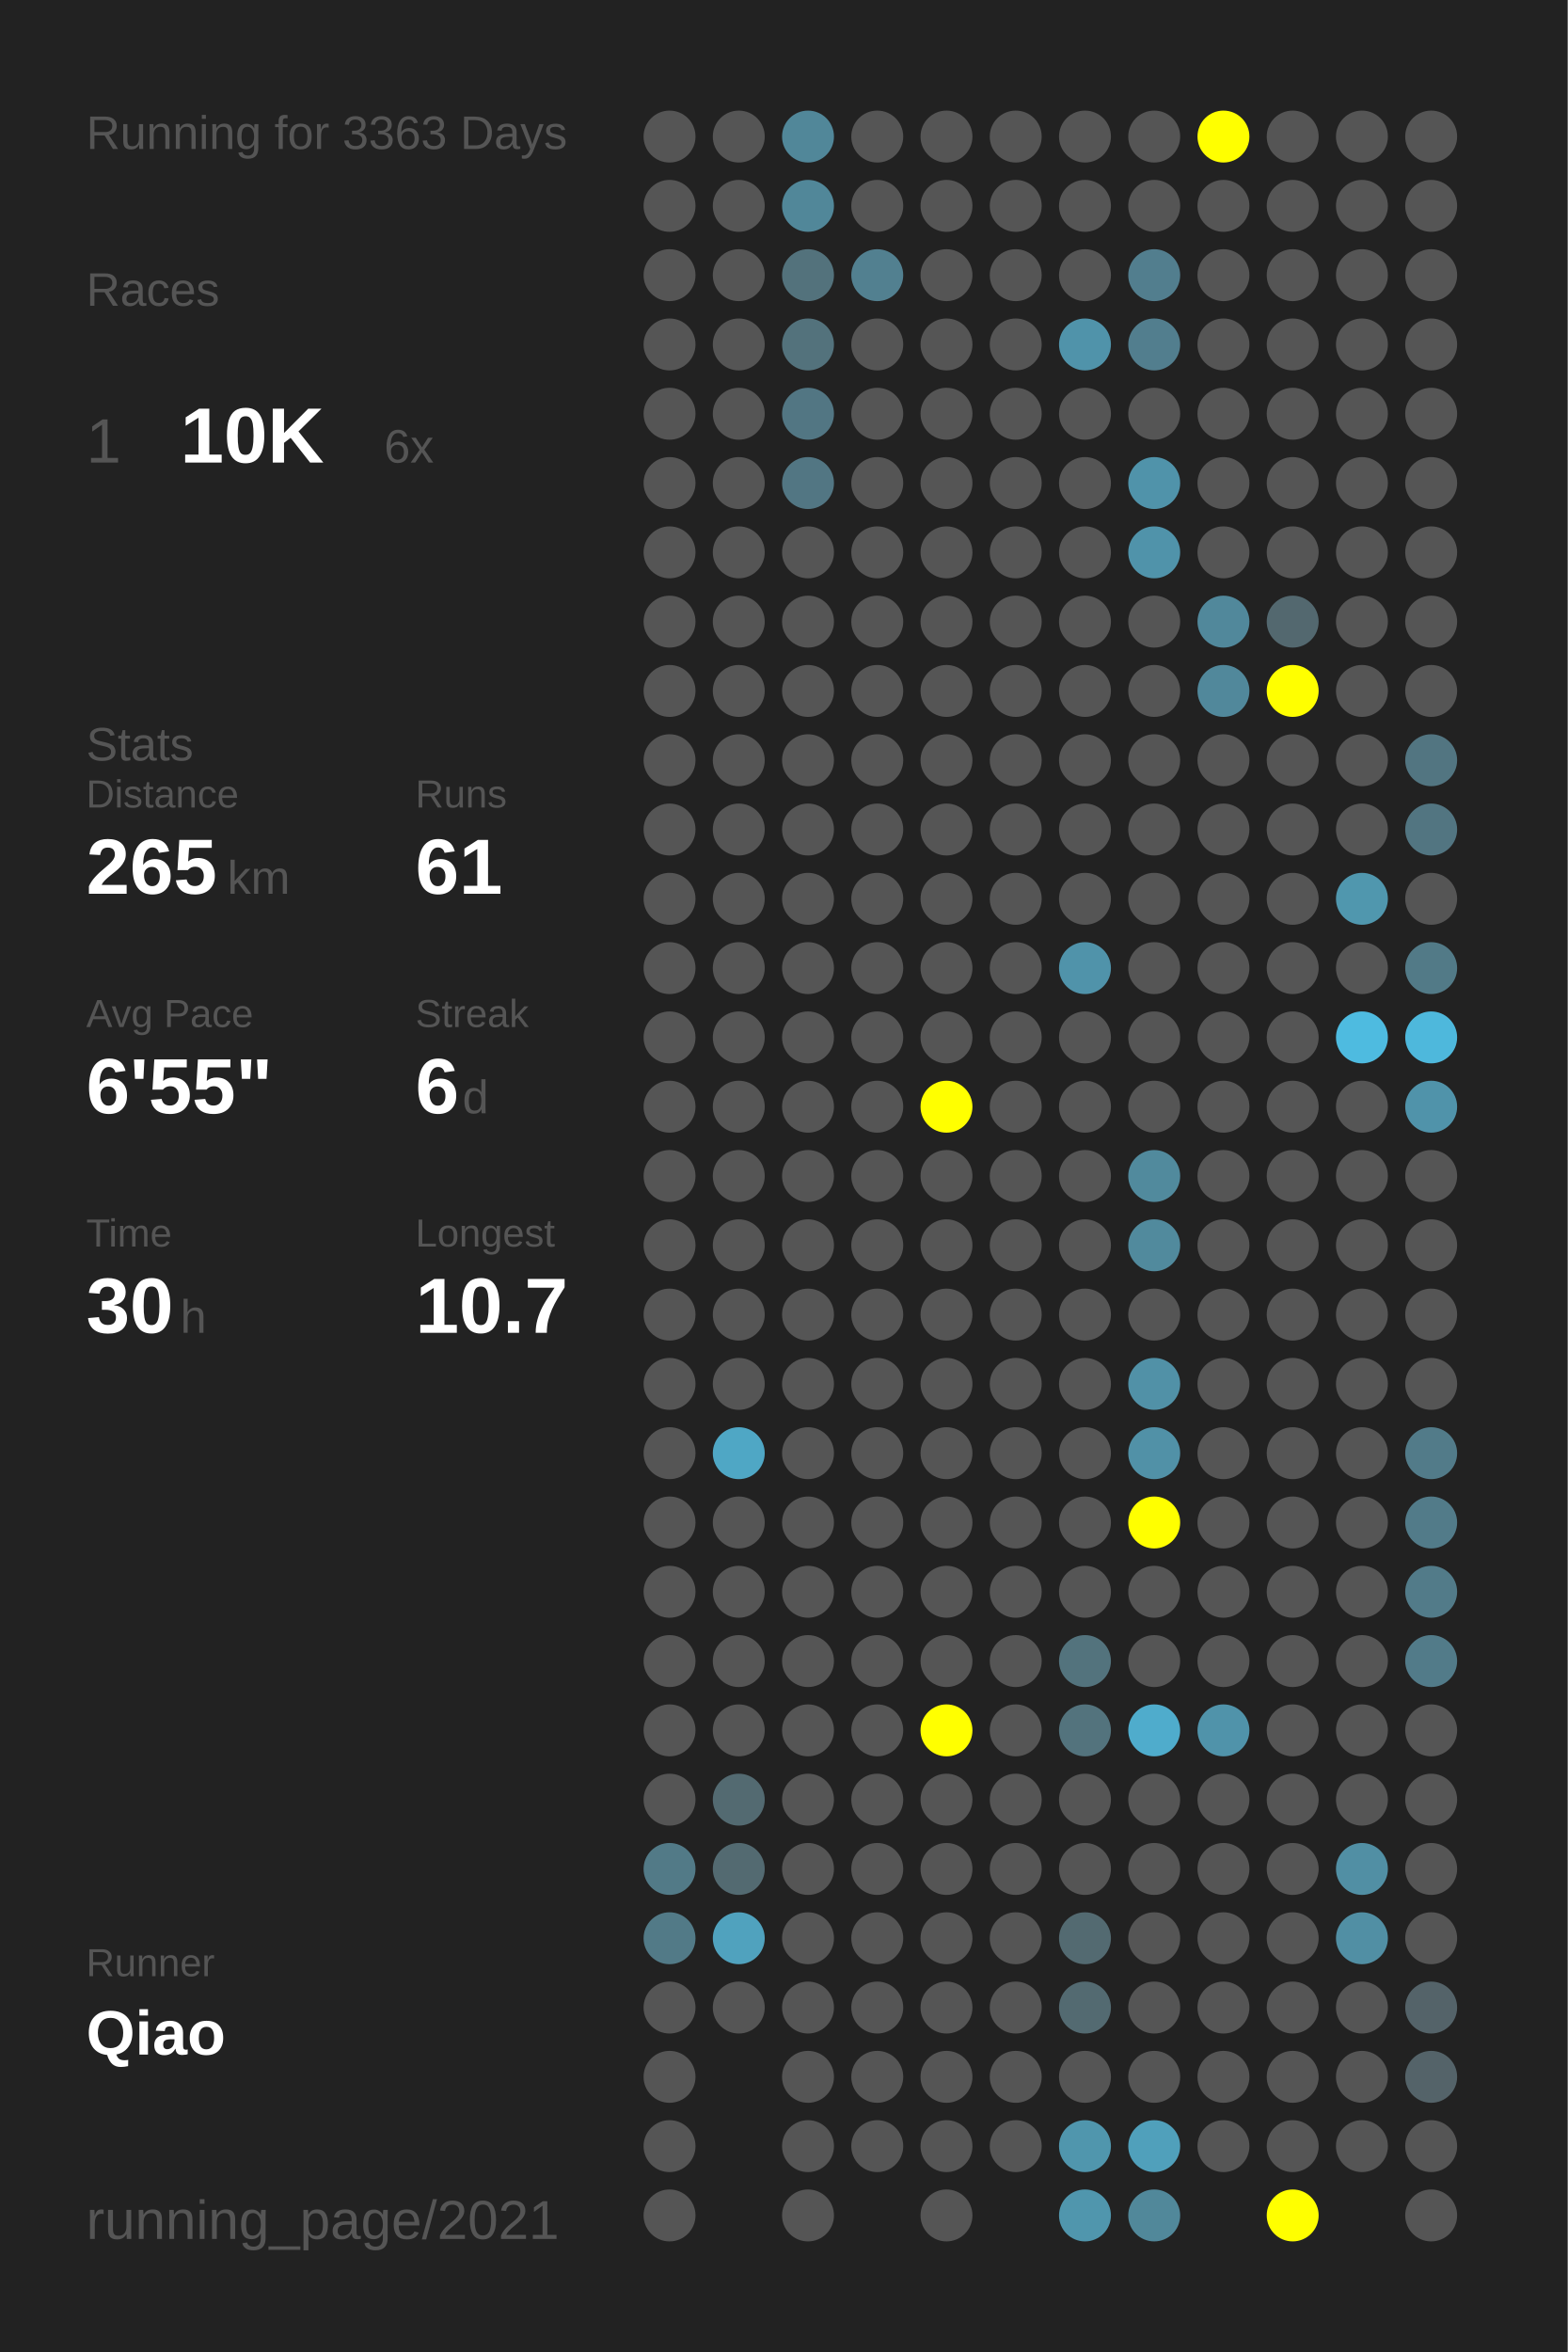
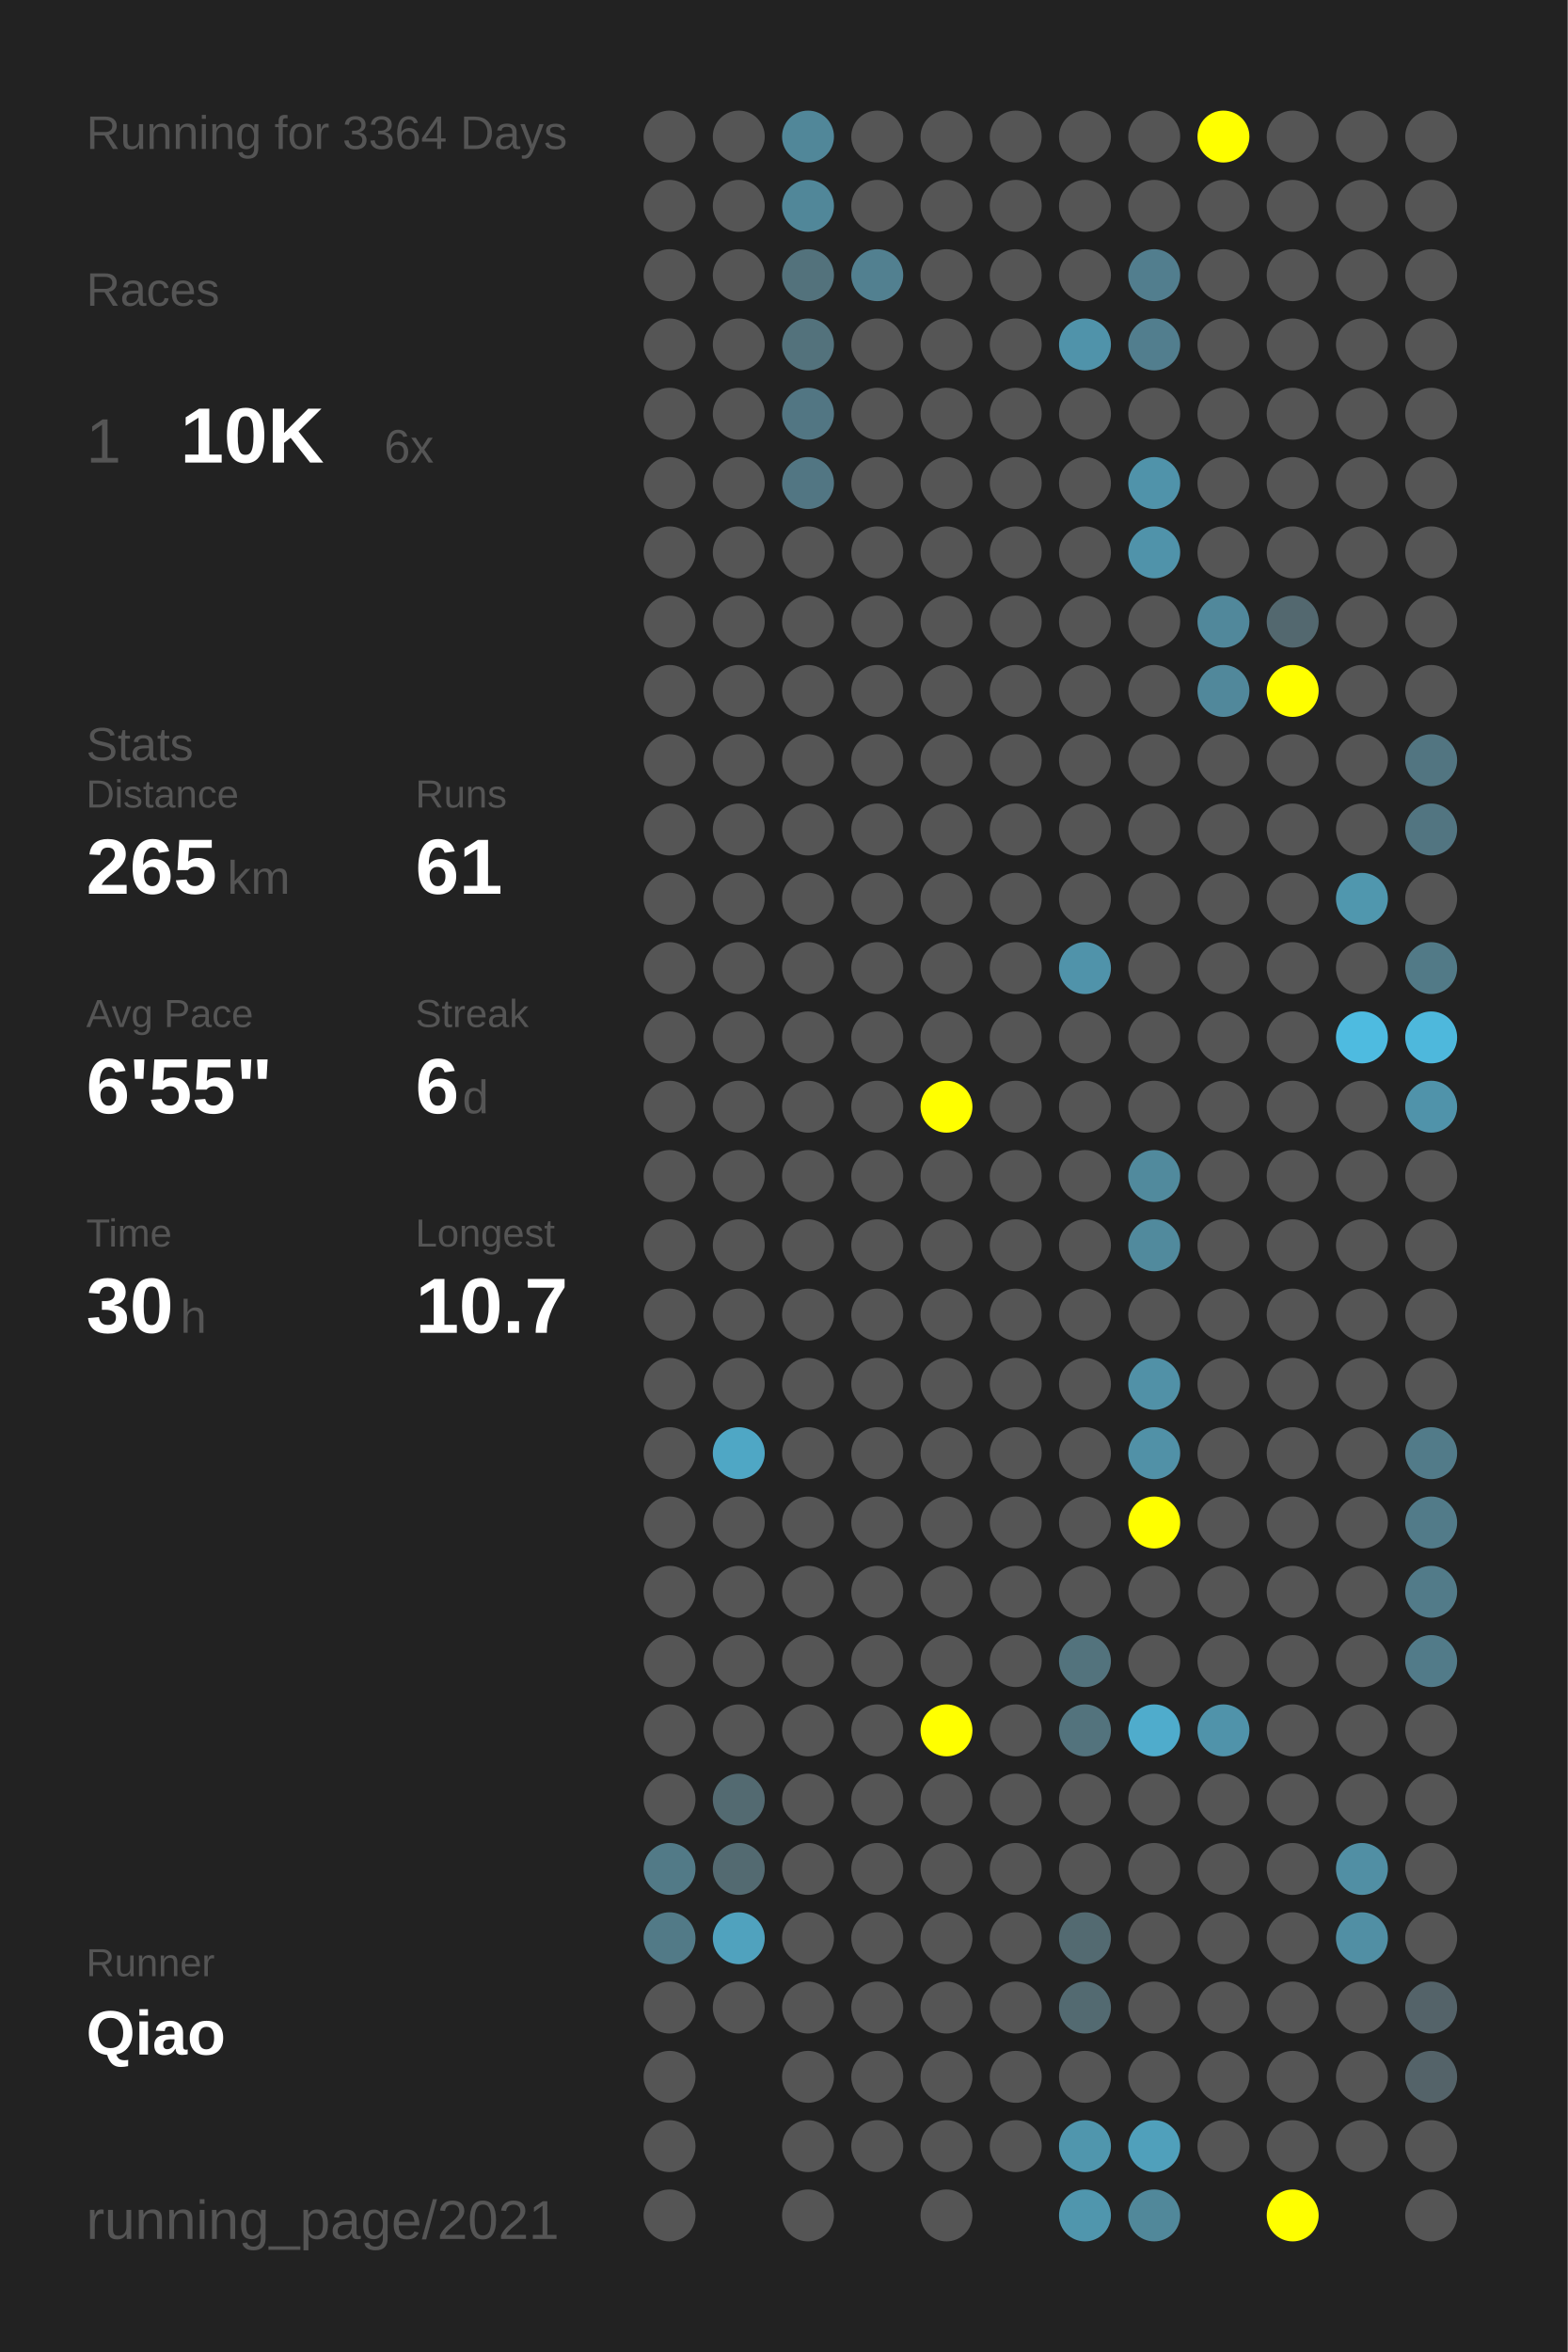
<svg xmlns="http://www.w3.org/2000/svg" baseProfile="full" height="300mm" version="1.1" viewBox="0,0,200,300" width="200mm">
  <defs />
  <rect fill="#222222" height="300" width="200" x="0" y="0" />
-   <text fill="#555555" style="font-size:6px; font-family:Arial;" x="11" y="19">Running for 3363 Days</text>
+   <text fill="#555555" style="font-size:6px; font-family:Arial;" x="11" y="19">Running for 3364 Days</text>
  <text fill="#555555" style="font-size:6px; font-family:Arial;" x="11" y="39">Races</text>
  <text fill="#555555" style="font-size:8px; font-family:Arial;" x="11" y="59">1</text>
  <text fill="#FFFFFF" style="font-size:10px; font-family:Arial; font-weight:bold;" x="23" y="59">10K</text>
  <text fill="#555555" style="font-size:6px; font-family:Arial;" x="49" y="59">6x</text>
  <text fill="#555555" style="font-size:6px; font-family:Arial;" x="11" y="97">Stats</text>
  <text fill="#555555" style="font-size:5px; font-family:Arial;" x="11" y="103">Distance</text>
  <text fill="#FFFFFF" style="font-size:10px; font-family:Arial; font-weight:bold;" x="11" y="114">265</text>
  <text fill="#555555" style="font-size:6px; font-family:Arial;" x="29" y="114">km</text>
  <text fill="#555555" style="font-size:5px; font-family:Arial;" x="53" y="103">Runs</text>
  <text fill="#FFFFFF" style="font-size:10px; font-family:Arial; font-weight:bold;" x="53" y="114">61</text>
  <text fill="#555555" style="font-size:5px; font-family:Arial;" x="11" y="131">Avg Pace</text>
  <text fill="#FFFFFF" style="font-size:10px; font-family:Arial; font-weight:bold;" x="11" y="142">6'55"</text>
  <text fill="#555555" style="font-size:5px; font-family:Arial;" x="53" y="131">Streak</text>
  <text fill="#FFFFFF" style="font-size:10px; font-family:Arial; font-weight:bold;" x="53" y="142">6</text>
  <text fill="#555555" style="font-size:6px; font-family:Arial;" x="59" y="142">d</text>
  <text fill="#555555" style="font-size:5px; font-family:Arial;" x="11" y="159">Time</text>
  <text fill="#FFFFFF" style="font-size:10px; font-family:Arial; font-weight:bold;" x="11" y="170">30</text>
  <text fill="#555555" style="font-size:6px; font-family:Arial;" x="23" y="170">h</text>
  <text fill="#555555" style="font-size:5px; font-family:Arial;" x="53" y="159">Longest</text>
  <text fill="#FFFFFF" style="font-size:10px; font-family:Arial; font-weight:bold;" x="53" y="170">10.7</text>
  <text fill="#555555" style="font-size:5px; font-family:Arial;" x="11" y="252.065">Runner</text>
  <text fill="#FFFFFF" style="font-size:8px; font-family:Arial; font-weight:bold;" x="11" y="262.065">Qiao</text>
  <text fill="#555555" style="font-size:7px; font-family:Arial;" x="11" y="285.581">running_page/2021</text>
  <circle cx="85.417" cy="17.419" fill="#555555" r="3.312" />
  <circle cx="85.417" cy="26.258" fill="#555555" r="3.312" />
  <circle cx="85.417" cy="35.097" fill="#555555" r="3.312" />
  <circle cx="85.417" cy="43.935" fill="#555555" r="3.312" />
  <circle cx="85.417" cy="52.774" fill="#555555" r="3.312" />
  <circle cx="85.417" cy="61.613" fill="#555555" r="3.312" />
  <circle cx="85.417" cy="70.452" fill="#555555" r="3.312" />
  <circle cx="85.417" cy="79.29" fill="#555555" r="3.312" />
  <circle cx="85.417" cy="88.129" fill="#555555" r="3.312" />
  <circle cx="85.417" cy="96.968" fill="#555555" r="3.312" />
  <circle cx="85.417" cy="105.806" fill="#555555" r="3.312" />
  <circle cx="85.417" cy="114.645" fill="#555555" r="3.312" />
  <circle cx="85.417" cy="123.484" fill="#555555" r="3.312" />
  <circle cx="85.417" cy="132.323" fill="#555555" r="3.312" />
  <circle cx="85.417" cy="141.161" fill="#555555" r="3.312" />
  <circle cx="85.417" cy="150" fill="#555555" r="3.312" />
  <circle cx="85.417" cy="158.839" fill="#555555" r="3.312" />
  <circle cx="85.417" cy="167.677" fill="#555555" r="3.312" />
  <circle cx="85.417" cy="176.516" fill="#555555" r="3.312" />
  <circle cx="85.417" cy="185.355" fill="#555555" r="3.312" />
  <circle cx="85.417" cy="194.194" fill="#555555" r="3.312" />
  <circle cx="85.417" cy="203.032" fill="#555555" r="3.312" />
  <circle cx="85.417" cy="211.871" fill="#555555" r="3.312" />
  <circle cx="85.417" cy="220.71" fill="#555555" r="3.312" />
  <circle cx="85.417" cy="229.548" fill="#555555" r="3.312" />
  <circle cx="85.417" cy="238.387" fill="#527a87" r="3.312" />
  <circle cx="85.417" cy="247.226" fill="#527a87" r="3.312" />
  <circle cx="85.417" cy="256.065" fill="#555555" r="3.312" />
  <circle cx="85.417" cy="264.903" fill="#555555" r="3.312" />
  <circle cx="85.417" cy="273.742" fill="#555555" r="3.312" />
  <circle cx="85.417" cy="282.581" fill="#555555" r="3.312" />
  <circle cx="94.25" cy="17.419" fill="#555555" r="3.312" />
  <circle cx="94.25" cy="26.258" fill="#555555" r="3.312" />
  <circle cx="94.25" cy="35.097" fill="#555555" r="3.312" />
  <circle cx="94.25" cy="43.935" fill="#555555" r="3.312" />
  <circle cx="94.25" cy="52.774" fill="#555555" r="3.312" />
  <circle cx="94.25" cy="61.613" fill="#555555" r="3.312" />
  <circle cx="94.25" cy="70.452" fill="#555555" r="3.312" />
  <circle cx="94.25" cy="79.29" fill="#555555" r="3.312" />
  <circle cx="94.25" cy="88.129" fill="#555555" r="3.312" />
  <circle cx="94.25" cy="96.968" fill="#555555" r="3.312" />
  <circle cx="94.25" cy="105.806" fill="#555555" r="3.312" />
  <circle cx="94.25" cy="114.645" fill="#555555" r="3.312" />
  <circle cx="94.25" cy="123.484" fill="#555555" r="3.312" />
  <circle cx="94.25" cy="132.323" fill="#555555" r="3.312" />
  <circle cx="94.25" cy="141.161" fill="#555555" r="3.312" />
  <circle cx="94.25" cy="150" fill="#555555" r="3.312" />
  <circle cx="94.25" cy="158.839" fill="#555555" r="3.312" />
  <circle cx="94.25" cy="167.677" fill="#555555" r="3.312" />
  <circle cx="94.25" cy="176.516" fill="#555555" r="3.312" />
  <circle cx="94.25" cy="185.355" fill="#4fa7c5" r="3.312" />
  <circle cx="94.25" cy="194.194" fill="#555555" r="3.312" />
  <circle cx="94.25" cy="203.032" fill="#555555" r="3.312" />
  <circle cx="94.25" cy="211.871" fill="#555555" r="3.312" />
  <circle cx="94.25" cy="220.71" fill="#555555" r="3.312" />
  <circle cx="94.25" cy="229.548" fill="#536a71" r="3.312" />
  <circle cx="94.25" cy="238.387" fill="#536a71" r="3.312" />
  <circle cx="94.25" cy="247.226" fill="#50a2be" r="3.312" />
  <circle cx="94.25" cy="256.065" fill="#555555" r="3.312" />
  <circle cx="103.083" cy="17.419" fill="#518799" r="3.312" />
  <circle cx="103.083" cy="26.258" fill="#518799" r="3.312" />
  <circle cx="103.083" cy="35.097" fill="#53727c" r="3.312" />
  <circle cx="103.083" cy="43.935" fill="#53727c" r="3.312" />
  <circle cx="103.083" cy="52.774" fill="#527683" r="3.312" />
  <circle cx="103.083" cy="61.613" fill="#527683" r="3.312" />
  <circle cx="103.083" cy="70.452" fill="#555555" r="3.312" />
  <circle cx="103.083" cy="79.29" fill="#555555" r="3.312" />
  <circle cx="103.083" cy="88.129" fill="#555555" r="3.312" />
  <circle cx="103.083" cy="96.968" fill="#555555" r="3.312" />
  <circle cx="103.083" cy="105.806" fill="#555555" r="3.312" />
  <circle cx="103.083" cy="114.645" fill="#555555" r="3.312" />
  <circle cx="103.083" cy="123.484" fill="#555555" r="3.312" />
  <circle cx="103.083" cy="132.323" fill="#555555" r="3.312" />
  <circle cx="103.083" cy="141.161" fill="#555555" r="3.312" />
  <circle cx="103.083" cy="150" fill="#555555" r="3.312" />
  <circle cx="103.083" cy="158.839" fill="#555555" r="3.312" />
  <circle cx="103.083" cy="167.677" fill="#555555" r="3.312" />
  <circle cx="103.083" cy="176.516" fill="#555555" r="3.312" />
  <circle cx="103.083" cy="185.355" fill="#555555" r="3.312" />
  <circle cx="103.083" cy="194.194" fill="#555555" r="3.312" />
  <circle cx="103.083" cy="203.032" fill="#555555" r="3.312" />
  <circle cx="103.083" cy="211.871" fill="#555555" r="3.312" />
  <circle cx="103.083" cy="220.71" fill="#555555" r="3.312" />
  <circle cx="103.083" cy="229.548" fill="#555555" r="3.312" />
  <circle cx="103.083" cy="238.387" fill="#555555" r="3.312" />
  <circle cx="103.083" cy="247.226" fill="#555555" r="3.312" />
  <circle cx="103.083" cy="256.065" fill="#555555" r="3.312" />
  <circle cx="103.083" cy="264.903" fill="#555555" r="3.312" />
  <circle cx="103.083" cy="273.742" fill="#555555" r="3.312" />
  <circle cx="103.083" cy="282.581" fill="#555555" r="3.312" />
  <circle cx="111.917" cy="17.419" fill="#555555" r="3.312" />
  <circle cx="111.917" cy="26.258" fill="#555555" r="3.312" />
  <circle cx="111.917" cy="35.097" fill="#528090" r="3.312" />
  <circle cx="111.917" cy="43.935" fill="#555555" r="3.312" />
  <circle cx="111.917" cy="52.774" fill="#555555" r="3.312" />
  <circle cx="111.917" cy="61.613" fill="#555555" r="3.312" />
  <circle cx="111.917" cy="70.452" fill="#555555" r="3.312" />
  <circle cx="111.917" cy="79.29" fill="#555555" r="3.312" />
  <circle cx="111.917" cy="88.129" fill="#555555" r="3.312" />
  <circle cx="111.917" cy="96.968" fill="#555555" r="3.312" />
  <circle cx="111.917" cy="105.806" fill="#555555" r="3.312" />
  <circle cx="111.917" cy="114.645" fill="#555555" r="3.312" />
  <circle cx="111.917" cy="123.484" fill="#555555" r="3.312" />
  <circle cx="111.917" cy="132.323" fill="#555555" r="3.312" />
  <circle cx="111.917" cy="141.161" fill="#555555" r="3.312" />
  <circle cx="111.917" cy="150" fill="#555555" r="3.312" />
  <circle cx="111.917" cy="158.839" fill="#555555" r="3.312" />
  <circle cx="111.917" cy="167.677" fill="#555555" r="3.312" />
  <circle cx="111.917" cy="176.516" fill="#555555" r="3.312" />
  <circle cx="111.917" cy="185.355" fill="#555555" r="3.312" />
  <circle cx="111.917" cy="194.194" fill="#555555" r="3.312" />
  <circle cx="111.917" cy="203.032" fill="#555555" r="3.312" />
  <circle cx="111.917" cy="211.871" fill="#555555" r="3.312" />
  <circle cx="111.917" cy="220.71" fill="#555555" r="3.312" />
  <circle cx="111.917" cy="229.548" fill="#555555" r="3.312" />
  <circle cx="111.917" cy="238.387" fill="#555555" r="3.312" />
  <circle cx="111.917" cy="247.226" fill="#555555" r="3.312" />
  <circle cx="111.917" cy="256.065" fill="#555555" r="3.312" />
  <circle cx="111.917" cy="264.903" fill="#555555" r="3.312" />
  <circle cx="111.917" cy="273.742" fill="#555555" r="3.312" />
  <circle cx="120.75" cy="17.419" fill="#555555" r="3.312" />
  <circle cx="120.75" cy="26.258" fill="#555555" r="3.312" />
  <circle cx="120.75" cy="35.097" fill="#555555" r="3.312" />
  <circle cx="120.75" cy="43.935" fill="#555555" r="3.312" />
  <circle cx="120.75" cy="52.774" fill="#555555" r="3.312" />
  <circle cx="120.75" cy="61.613" fill="#555555" r="3.312" />
  <circle cx="120.75" cy="70.452" fill="#555555" r="3.312" />
  <circle cx="120.75" cy="79.29" fill="#555555" r="3.312" />
  <circle cx="120.75" cy="88.129" fill="#555555" r="3.312" />
  <circle cx="120.75" cy="96.968" fill="#555555" r="3.312" />
  <circle cx="120.75" cy="105.806" fill="#555555" r="3.312" />
  <circle cx="120.75" cy="114.645" fill="#555555" r="3.312" />
  <circle cx="120.75" cy="123.484" fill="#555555" r="3.312" />
  <circle cx="120.75" cy="132.323" fill="#555555" r="3.312" />
  <circle cx="120.75" cy="141.161" fill="#FFFF00" r="3.312" />
  <circle cx="120.75" cy="150" fill="#555555" r="3.312" />
  <circle cx="120.75" cy="158.839" fill="#555555" r="3.312" />
  <circle cx="120.75" cy="167.677" fill="#555555" r="3.312" />
  <circle cx="120.75" cy="176.516" fill="#555555" r="3.312" />
  <circle cx="120.75" cy="185.355" fill="#555555" r="3.312" />
  <circle cx="120.75" cy="194.194" fill="#555555" r="3.312" />
  <circle cx="120.75" cy="203.032" fill="#555555" r="3.312" />
  <circle cx="120.75" cy="211.871" fill="#555555" r="3.312" />
  <circle cx="120.75" cy="220.71" fill="#FFFF00" r="3.312" />
  <circle cx="120.75" cy="229.548" fill="#555555" r="3.312" />
  <circle cx="120.75" cy="238.387" fill="#555555" r="3.312" />
  <circle cx="120.75" cy="247.226" fill="#555555" r="3.312" />
  <circle cx="120.75" cy="256.065" fill="#555555" r="3.312" />
  <circle cx="120.75" cy="264.903" fill="#555555" r="3.312" />
  <circle cx="120.75" cy="273.742" fill="#555555" r="3.312" />
  <circle cx="120.75" cy="282.581" fill="#555555" r="3.312" />
  <circle cx="129.583" cy="17.419" fill="#555555" r="3.312" />
  <circle cx="129.583" cy="26.258" fill="#555555" r="3.312" />
  <circle cx="129.583" cy="35.097" fill="#555555" r="3.312" />
  <circle cx="129.583" cy="43.935" fill="#555555" r="3.312" />
  <circle cx="129.583" cy="52.774" fill="#555555" r="3.312" />
  <circle cx="129.583" cy="61.613" fill="#555555" r="3.312" />
  <circle cx="129.583" cy="70.452" fill="#555555" r="3.312" />
  <circle cx="129.583" cy="79.29" fill="#555555" r="3.312" />
  <circle cx="129.583" cy="88.129" fill="#555555" r="3.312" />
  <circle cx="129.583" cy="96.968" fill="#555555" r="3.312" />
  <circle cx="129.583" cy="105.806" fill="#555555" r="3.312" />
  <circle cx="129.583" cy="114.645" fill="#555555" r="3.312" />
  <circle cx="129.583" cy="123.484" fill="#555555" r="3.312" />
  <circle cx="129.583" cy="132.323" fill="#555555" r="3.312" />
  <circle cx="129.583" cy="141.161" fill="#555555" r="3.312" />
  <circle cx="129.583" cy="150" fill="#555555" r="3.312" />
  <circle cx="129.583" cy="158.839" fill="#555555" r="3.312" />
  <circle cx="129.583" cy="167.677" fill="#555555" r="3.312" />
  <circle cx="129.583" cy="176.516" fill="#555555" r="3.312" />
  <circle cx="129.583" cy="185.355" fill="#555555" r="3.312" />
  <circle cx="129.583" cy="194.194" fill="#555555" r="3.312" />
  <circle cx="129.583" cy="203.032" fill="#555555" r="3.312" />
  <circle cx="129.583" cy="211.871" fill="#555555" r="3.312" />
  <circle cx="129.583" cy="220.71" fill="#555555" r="3.312" />
  <circle cx="129.583" cy="229.548" fill="#555555" r="3.312" />
  <circle cx="129.583" cy="238.387" fill="#555555" r="3.312" />
  <circle cx="129.583" cy="247.226" fill="#555555" r="3.312" />
  <circle cx="129.583" cy="256.065" fill="#555555" r="3.312" />
  <circle cx="129.583" cy="264.903" fill="#555555" r="3.312" />
  <circle cx="129.583" cy="273.742" fill="#555555" r="3.312" />
  <circle cx="138.417" cy="17.419" fill="#555555" r="3.312" />
  <circle cx="138.417" cy="26.258" fill="#555555" r="3.312" />
  <circle cx="138.417" cy="35.097" fill="#555555" r="3.312" />
  <circle cx="138.417" cy="43.935" fill="#5093aa" r="3.312" />
  <circle cx="138.417" cy="52.774" fill="#555555" r="3.312" />
  <circle cx="138.417" cy="61.613" fill="#555555" r="3.312" />
  <circle cx="138.417" cy="70.452" fill="#555555" r="3.312" />
  <circle cx="138.417" cy="79.29" fill="#555555" r="3.312" />
  <circle cx="138.417" cy="88.129" fill="#555555" r="3.312" />
  <circle cx="138.417" cy="96.968" fill="#555555" r="3.312" />
  <circle cx="138.417" cy="105.806" fill="#555555" r="3.312" />
  <circle cx="138.417" cy="114.645" fill="#555555" r="3.312" />
  <circle cx="138.417" cy="123.484" fill="#5093aa" r="3.312" />
  <circle cx="138.417" cy="132.323" fill="#555555" r="3.312" />
  <circle cx="138.417" cy="141.161" fill="#555555" r="3.312" />
  <circle cx="138.417" cy="150" fill="#555555" r="3.312" />
  <circle cx="138.417" cy="158.839" fill="#555555" r="3.312" />
  <circle cx="138.417" cy="167.677" fill="#555555" r="3.312" />
  <circle cx="138.417" cy="176.516" fill="#555555" r="3.312" />
  <circle cx="138.417" cy="185.355" fill="#555555" r="3.312" />
  <circle cx="138.417" cy="194.194" fill="#555555" r="3.312" />
  <circle cx="138.417" cy="203.032" fill="#555555" r="3.312" />
  <circle cx="138.417" cy="211.871" fill="#53737d" r="3.312" />
  <circle cx="138.417" cy="220.71" fill="#53737d" r="3.312" />
  <circle cx="138.417" cy="229.548" fill="#555555" r="3.312" />
  <circle cx="138.417" cy="238.387" fill="#555555" r="3.312" />
  <circle cx="138.417" cy="247.226" fill="#536a71" r="3.312" />
  <circle cx="138.417" cy="256.065" fill="#536a71" r="3.312" />
  <circle cx="138.417" cy="264.903" fill="#555555" r="3.312" />
  <circle cx="138.417" cy="273.742" fill="#5096ad" r="3.312" />
  <circle cx="138.417" cy="282.581" fill="#5096ad" r="3.312" />
  <circle cx="147.25" cy="17.419" fill="#555555" r="3.312" />
  <circle cx="147.25" cy="26.258" fill="#555555" r="3.312" />
  <circle cx="147.25" cy="35.097" fill="#527e8e" r="3.312" />
  <circle cx="147.25" cy="43.935" fill="#527e8e" r="3.312" />
  <circle cx="147.25" cy="52.774" fill="#555555" r="3.312" />
  <circle cx="147.25" cy="61.613" fill="#5093aa" r="3.312" />
  <circle cx="147.25" cy="70.452" fill="#5093aa" r="3.312" />
  <circle cx="147.25" cy="79.29" fill="#555555" r="3.312" />
  <circle cx="147.25" cy="88.129" fill="#555555" r="3.312" />
  <circle cx="147.25" cy="96.968" fill="#555555" r="3.312" />
  <circle cx="147.25" cy="105.806" fill="#555555" r="3.312" />
  <circle cx="147.25" cy="114.645" fill="#555555" r="3.312" />
  <circle cx="147.25" cy="123.484" fill="#555555" r="3.312" />
  <circle cx="147.25" cy="132.323" fill="#555555" r="3.312" />
  <circle cx="147.25" cy="141.161" fill="#555555" r="3.312" />
  <circle cx="147.25" cy="150" fill="#518a9d" r="3.312" />
  <circle cx="147.25" cy="158.839" fill="#518a9d" r="3.312" />
  <circle cx="147.25" cy="167.677" fill="#555555" r="3.312" />
  <circle cx="147.25" cy="176.516" fill="#5191a7" r="3.312" />
  <circle cx="147.25" cy="185.355" fill="#5191a7" r="3.312" />
  <circle cx="147.25" cy="194.194" fill="#FFFF00" r="3.312" />
  <circle cx="147.25" cy="203.032" fill="#555555" r="3.312" />
  <circle cx="147.25" cy="211.871" fill="#555555" r="3.312" />
  <circle cx="147.25" cy="220.71" fill="#4faccc" r="3.312" />
  <circle cx="147.25" cy="229.548" fill="#555555" r="3.312" />
  <circle cx="147.25" cy="238.387" fill="#555555" r="3.312" />
  <circle cx="147.25" cy="247.226" fill="#555555" r="3.312" />
  <circle cx="147.25" cy="256.065" fill="#555555" r="3.312" />
  <circle cx="147.25" cy="264.903" fill="#555555" r="3.312" />
  <circle cx="147.25" cy="273.742" fill="#50a0bb" r="3.312" />
  <circle cx="147.25" cy="282.581" fill="#51889a" r="3.312" />
  <circle cx="156.083" cy="17.419" fill="#FFFF00" r="3.312" />
  <circle cx="156.083" cy="26.258" fill="#555555" r="3.312" />
  <circle cx="156.083" cy="35.097" fill="#555555" r="3.312" />
  <circle cx="156.083" cy="43.935" fill="#555555" r="3.312" />
  <circle cx="156.083" cy="52.774" fill="#555555" r="3.312" />
  <circle cx="156.083" cy="61.613" fill="#555555" r="3.312" />
  <circle cx="156.083" cy="70.452" fill="#555555" r="3.312" />
  <circle cx="156.083" cy="79.29" fill="#51889b" r="3.312" />
  <circle cx="156.083" cy="88.129" fill="#51889b" r="3.312" />
  <circle cx="156.083" cy="96.968" fill="#555555" r="3.312" />
  <circle cx="156.083" cy="105.806" fill="#555555" r="3.312" />
  <circle cx="156.083" cy="114.645" fill="#555555" r="3.312" />
  <circle cx="156.083" cy="123.484" fill="#555555" r="3.312" />
  <circle cx="156.083" cy="132.323" fill="#555555" r="3.312" />
  <circle cx="156.083" cy="141.161" fill="#555555" r="3.312" />
  <circle cx="156.083" cy="150" fill="#555555" r="3.312" />
  <circle cx="156.083" cy="158.839" fill="#555555" r="3.312" />
  <circle cx="156.083" cy="167.677" fill="#555555" r="3.312" />
  <circle cx="156.083" cy="176.516" fill="#555555" r="3.312" />
  <circle cx="156.083" cy="185.355" fill="#555555" r="3.312" />
  <circle cx="156.083" cy="194.194" fill="#555555" r="3.312" />
  <circle cx="156.083" cy="203.032" fill="#555555" r="3.312" />
  <circle cx="156.083" cy="211.871" fill="#555555" r="3.312" />
  <circle cx="156.083" cy="220.71" fill="#5093aa" r="3.312" />
  <circle cx="156.083" cy="229.548" fill="#555555" r="3.312" />
  <circle cx="156.083" cy="238.387" fill="#555555" r="3.312" />
  <circle cx="156.083" cy="247.226" fill="#555555" r="3.312" />
  <circle cx="156.083" cy="256.065" fill="#555555" r="3.312" />
  <circle cx="156.083" cy="264.903" fill="#555555" r="3.312" />
  <circle cx="156.083" cy="273.742" fill="#555555" r="3.312" />
  <circle cx="164.917" cy="17.419" fill="#555555" r="3.312" />
  <circle cx="164.917" cy="26.258" fill="#555555" r="3.312" />
  <circle cx="164.917" cy="35.097" fill="#555555" r="3.312" />
  <circle cx="164.917" cy="43.935" fill="#555555" r="3.312" />
  <circle cx="164.917" cy="52.774" fill="#555555" r="3.312" />
  <circle cx="164.917" cy="61.613" fill="#555555" r="3.312" />
  <circle cx="164.917" cy="70.452" fill="#555555" r="3.312" />
  <circle cx="164.917" cy="79.29" fill="#53686f" r="3.312" />
  <circle cx="164.917" cy="88.129" fill="#FFFF00" r="3.312" />
  <circle cx="164.917" cy="96.968" fill="#555555" r="3.312" />
  <circle cx="164.917" cy="105.806" fill="#555555" r="3.312" />
  <circle cx="164.917" cy="114.645" fill="#555555" r="3.312" />
  <circle cx="164.917" cy="123.484" fill="#555555" r="3.312" />
  <circle cx="164.917" cy="132.323" fill="#555555" r="3.312" />
  <circle cx="164.917" cy="141.161" fill="#555555" r="3.312" />
  <circle cx="164.917" cy="150" fill="#555555" r="3.312" />
  <circle cx="164.917" cy="158.839" fill="#555555" r="3.312" />
  <circle cx="164.917" cy="167.677" fill="#555555" r="3.312" />
  <circle cx="164.917" cy="176.516" fill="#555555" r="3.312" />
  <circle cx="164.917" cy="185.355" fill="#555555" r="3.312" />
  <circle cx="164.917" cy="194.194" fill="#555555" r="3.312" />
  <circle cx="164.917" cy="203.032" fill="#555555" r="3.312" />
  <circle cx="164.917" cy="211.871" fill="#555555" r="3.312" />
  <circle cx="164.917" cy="220.71" fill="#555555" r="3.312" />
  <circle cx="164.917" cy="229.548" fill="#555555" r="3.312" />
  <circle cx="164.917" cy="238.387" fill="#555555" r="3.312" />
  <circle cx="164.917" cy="247.226" fill="#555555" r="3.312" />
  <circle cx="164.917" cy="256.065" fill="#555555" r="3.312" />
  <circle cx="164.917" cy="264.903" fill="#555555" r="3.312" />
  <circle cx="164.917" cy="273.742" fill="#555555" r="3.312" />
  <circle cx="164.917" cy="282.581" fill="#FFFF00" r="3.312" />
  <circle cx="173.75" cy="17.419" fill="#555555" r="3.312" />
  <circle cx="173.75" cy="26.258" fill="#555555" r="3.312" />
  <circle cx="173.75" cy="35.097" fill="#555555" r="3.312" />
  <circle cx="173.75" cy="43.935" fill="#555555" r="3.312" />
  <circle cx="173.75" cy="52.774" fill="#555555" r="3.312" />
  <circle cx="173.75" cy="61.613" fill="#555555" r="3.312" />
  <circle cx="173.75" cy="70.452" fill="#555555" r="3.312" />
  <circle cx="173.75" cy="79.29" fill="#555555" r="3.312" />
  <circle cx="173.75" cy="88.129" fill="#555555" r="3.312" />
  <circle cx="173.75" cy="96.968" fill="#555555" r="3.312" />
  <circle cx="173.75" cy="105.806" fill="#555555" r="3.312" />
  <circle cx="173.75" cy="114.645" fill="#5097ae" r="3.312" />
  <circle cx="173.75" cy="123.484" fill="#555555" r="3.312" />
  <circle cx="173.75" cy="132.323" fill="#4ebbe0" r="3.312" />
  <circle cx="173.75" cy="141.161" fill="#555555" r="3.312" />
  <circle cx="173.75" cy="150" fill="#555555" r="3.312" />
  <circle cx="173.75" cy="158.839" fill="#555555" r="3.312" />
  <circle cx="173.75" cy="167.677" fill="#555555" r="3.312" />
  <circle cx="173.75" cy="176.516" fill="#555555" r="3.312" />
  <circle cx="173.75" cy="185.355" fill="#555555" r="3.312" />
  <circle cx="173.75" cy="194.194" fill="#555555" r="3.312" />
  <circle cx="173.75" cy="203.032" fill="#555555" r="3.312" />
  <circle cx="173.75" cy="211.871" fill="#555555" r="3.312" />
  <circle cx="173.75" cy="220.71" fill="#555555" r="3.312" />
  <circle cx="173.75" cy="229.548" fill="#555555" r="3.312" />
  <circle cx="173.75" cy="238.387" fill="#518fa4" r="3.312" />
  <circle cx="173.75" cy="247.226" fill="#518fa4" r="3.312" />
  <circle cx="173.75" cy="256.065" fill="#555555" r="3.312" />
  <circle cx="173.75" cy="264.903" fill="#555555" r="3.312" />
  <circle cx="173.75" cy="273.742" fill="#555555" r="3.312" />
  <circle cx="182.583" cy="17.419" fill="#555555" r="3.312" />
  <circle cx="182.583" cy="26.258" fill="#555555" r="3.312" />
  <circle cx="182.583" cy="35.097" fill="#555555" r="3.312" />
  <circle cx="182.583" cy="43.935" fill="#555555" r="3.312" />
  <circle cx="182.583" cy="52.774" fill="#555555" r="3.312" />
  <circle cx="182.583" cy="61.613" fill="#555555" r="3.312" />
  <circle cx="182.583" cy="70.452" fill="#555555" r="3.312" />
  <circle cx="182.583" cy="79.29" fill="#555555" r="3.312" />
  <circle cx="182.583" cy="88.129" fill="#555555" r="3.312" />
  <circle cx="182.583" cy="96.968" fill="#527581" r="3.312" />
  <circle cx="182.583" cy="105.806" fill="#527581" r="3.312" />
  <circle cx="182.583" cy="114.645" fill="#555555" r="3.312" />
  <circle cx="182.583" cy="123.484" fill="#527a87" r="3.312" />
  <circle cx="182.583" cy="132.323" fill="#4eb8dc" r="3.312" />
  <circle cx="182.583" cy="141.161" fill="#5093aa" r="3.312" />
  <circle cx="182.583" cy="150" fill="#555555" r="3.312" />
  <circle cx="182.583" cy="158.839" fill="#555555" r="3.312" />
  <circle cx="182.583" cy="167.677" fill="#555555" r="3.312" />
  <circle cx="182.583" cy="176.516" fill="#555555" r="3.312" />
  <circle cx="182.583" cy="185.355" fill="#527b89" r="3.312" />
  <circle cx="182.583" cy="194.194" fill="#527b89" r="3.312" />
  <circle cx="182.583" cy="203.032" fill="#527b89" r="3.312" />
  <circle cx="182.583" cy="211.871" fill="#527b89" r="3.312" />
  <circle cx="182.583" cy="220.71" fill="#555555" r="3.312" />
  <circle cx="182.583" cy="229.548" fill="#555555" r="3.312" />
  <circle cx="182.583" cy="238.387" fill="#555555" r="3.312" />
  <circle cx="182.583" cy="247.226" fill="#555555" r="3.312" />
  <circle cx="182.583" cy="256.065" fill="#546369" r="3.312" />
  <circle cx="182.583" cy="264.903" fill="#546369" r="3.312" />
  <circle cx="182.583" cy="273.742" fill="#555555" r="3.312" />
  <circle cx="182.583" cy="282.581" fill="#555555" r="3.312" />
</svg>
